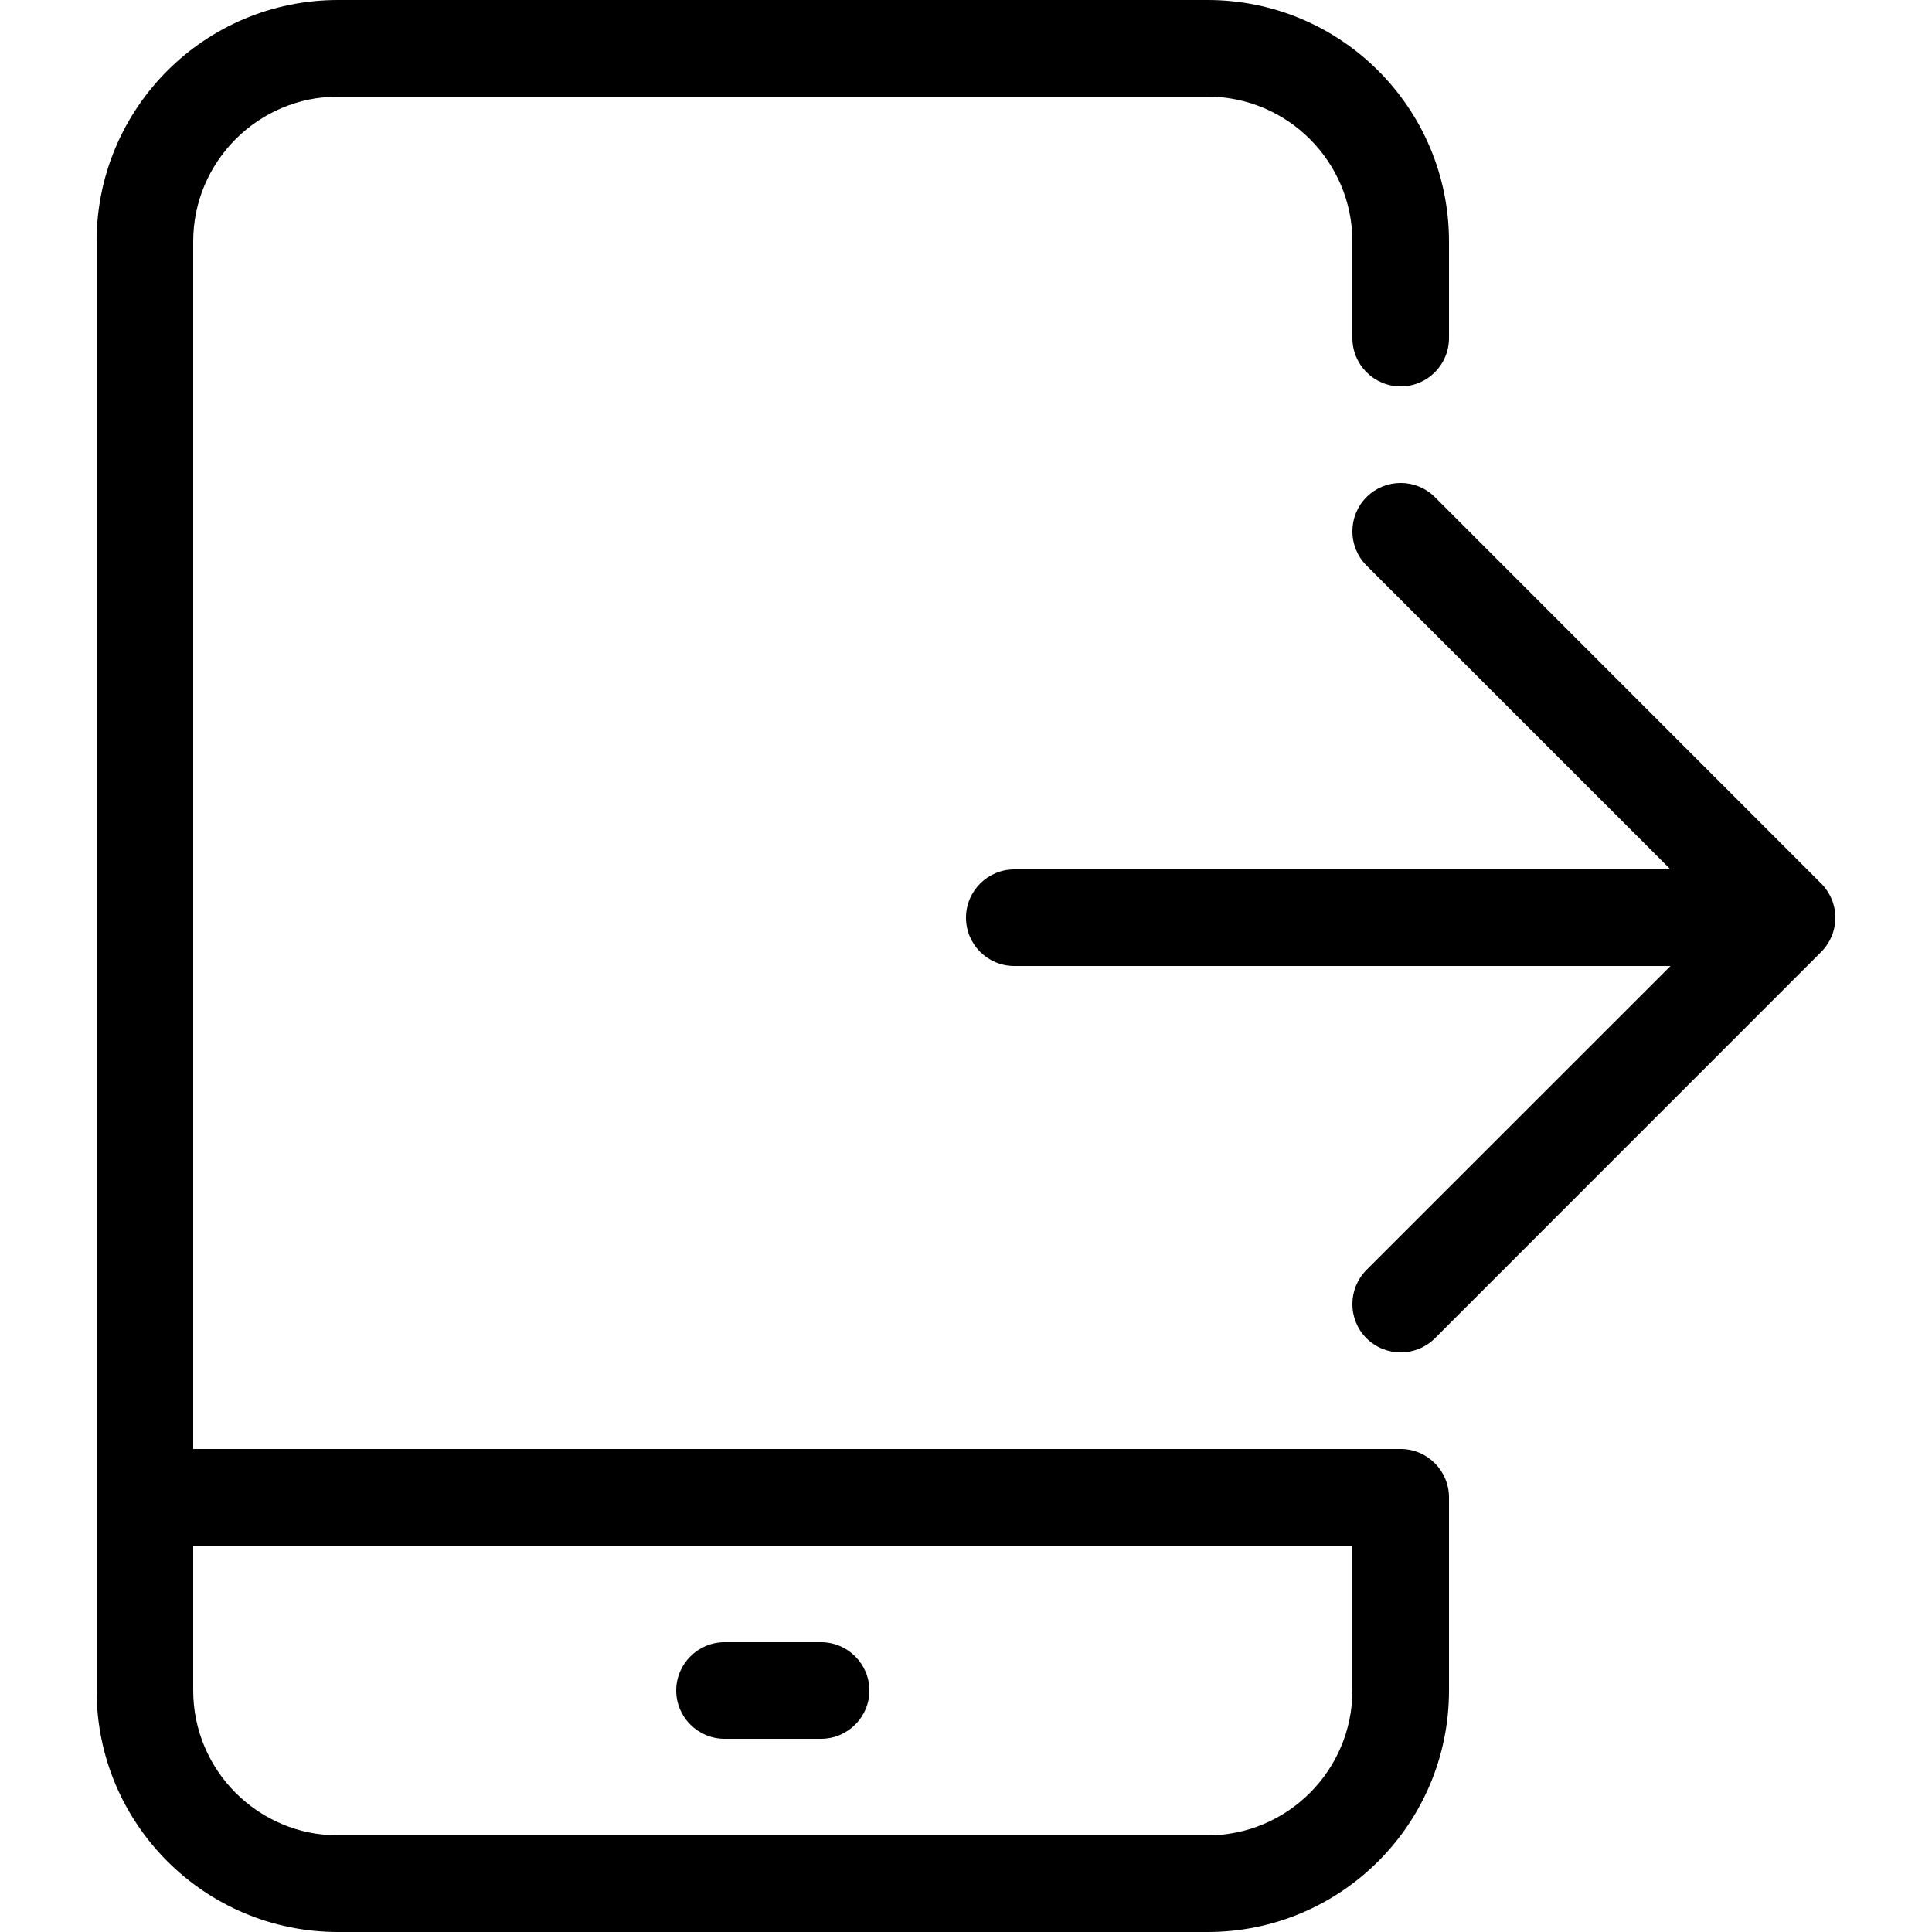
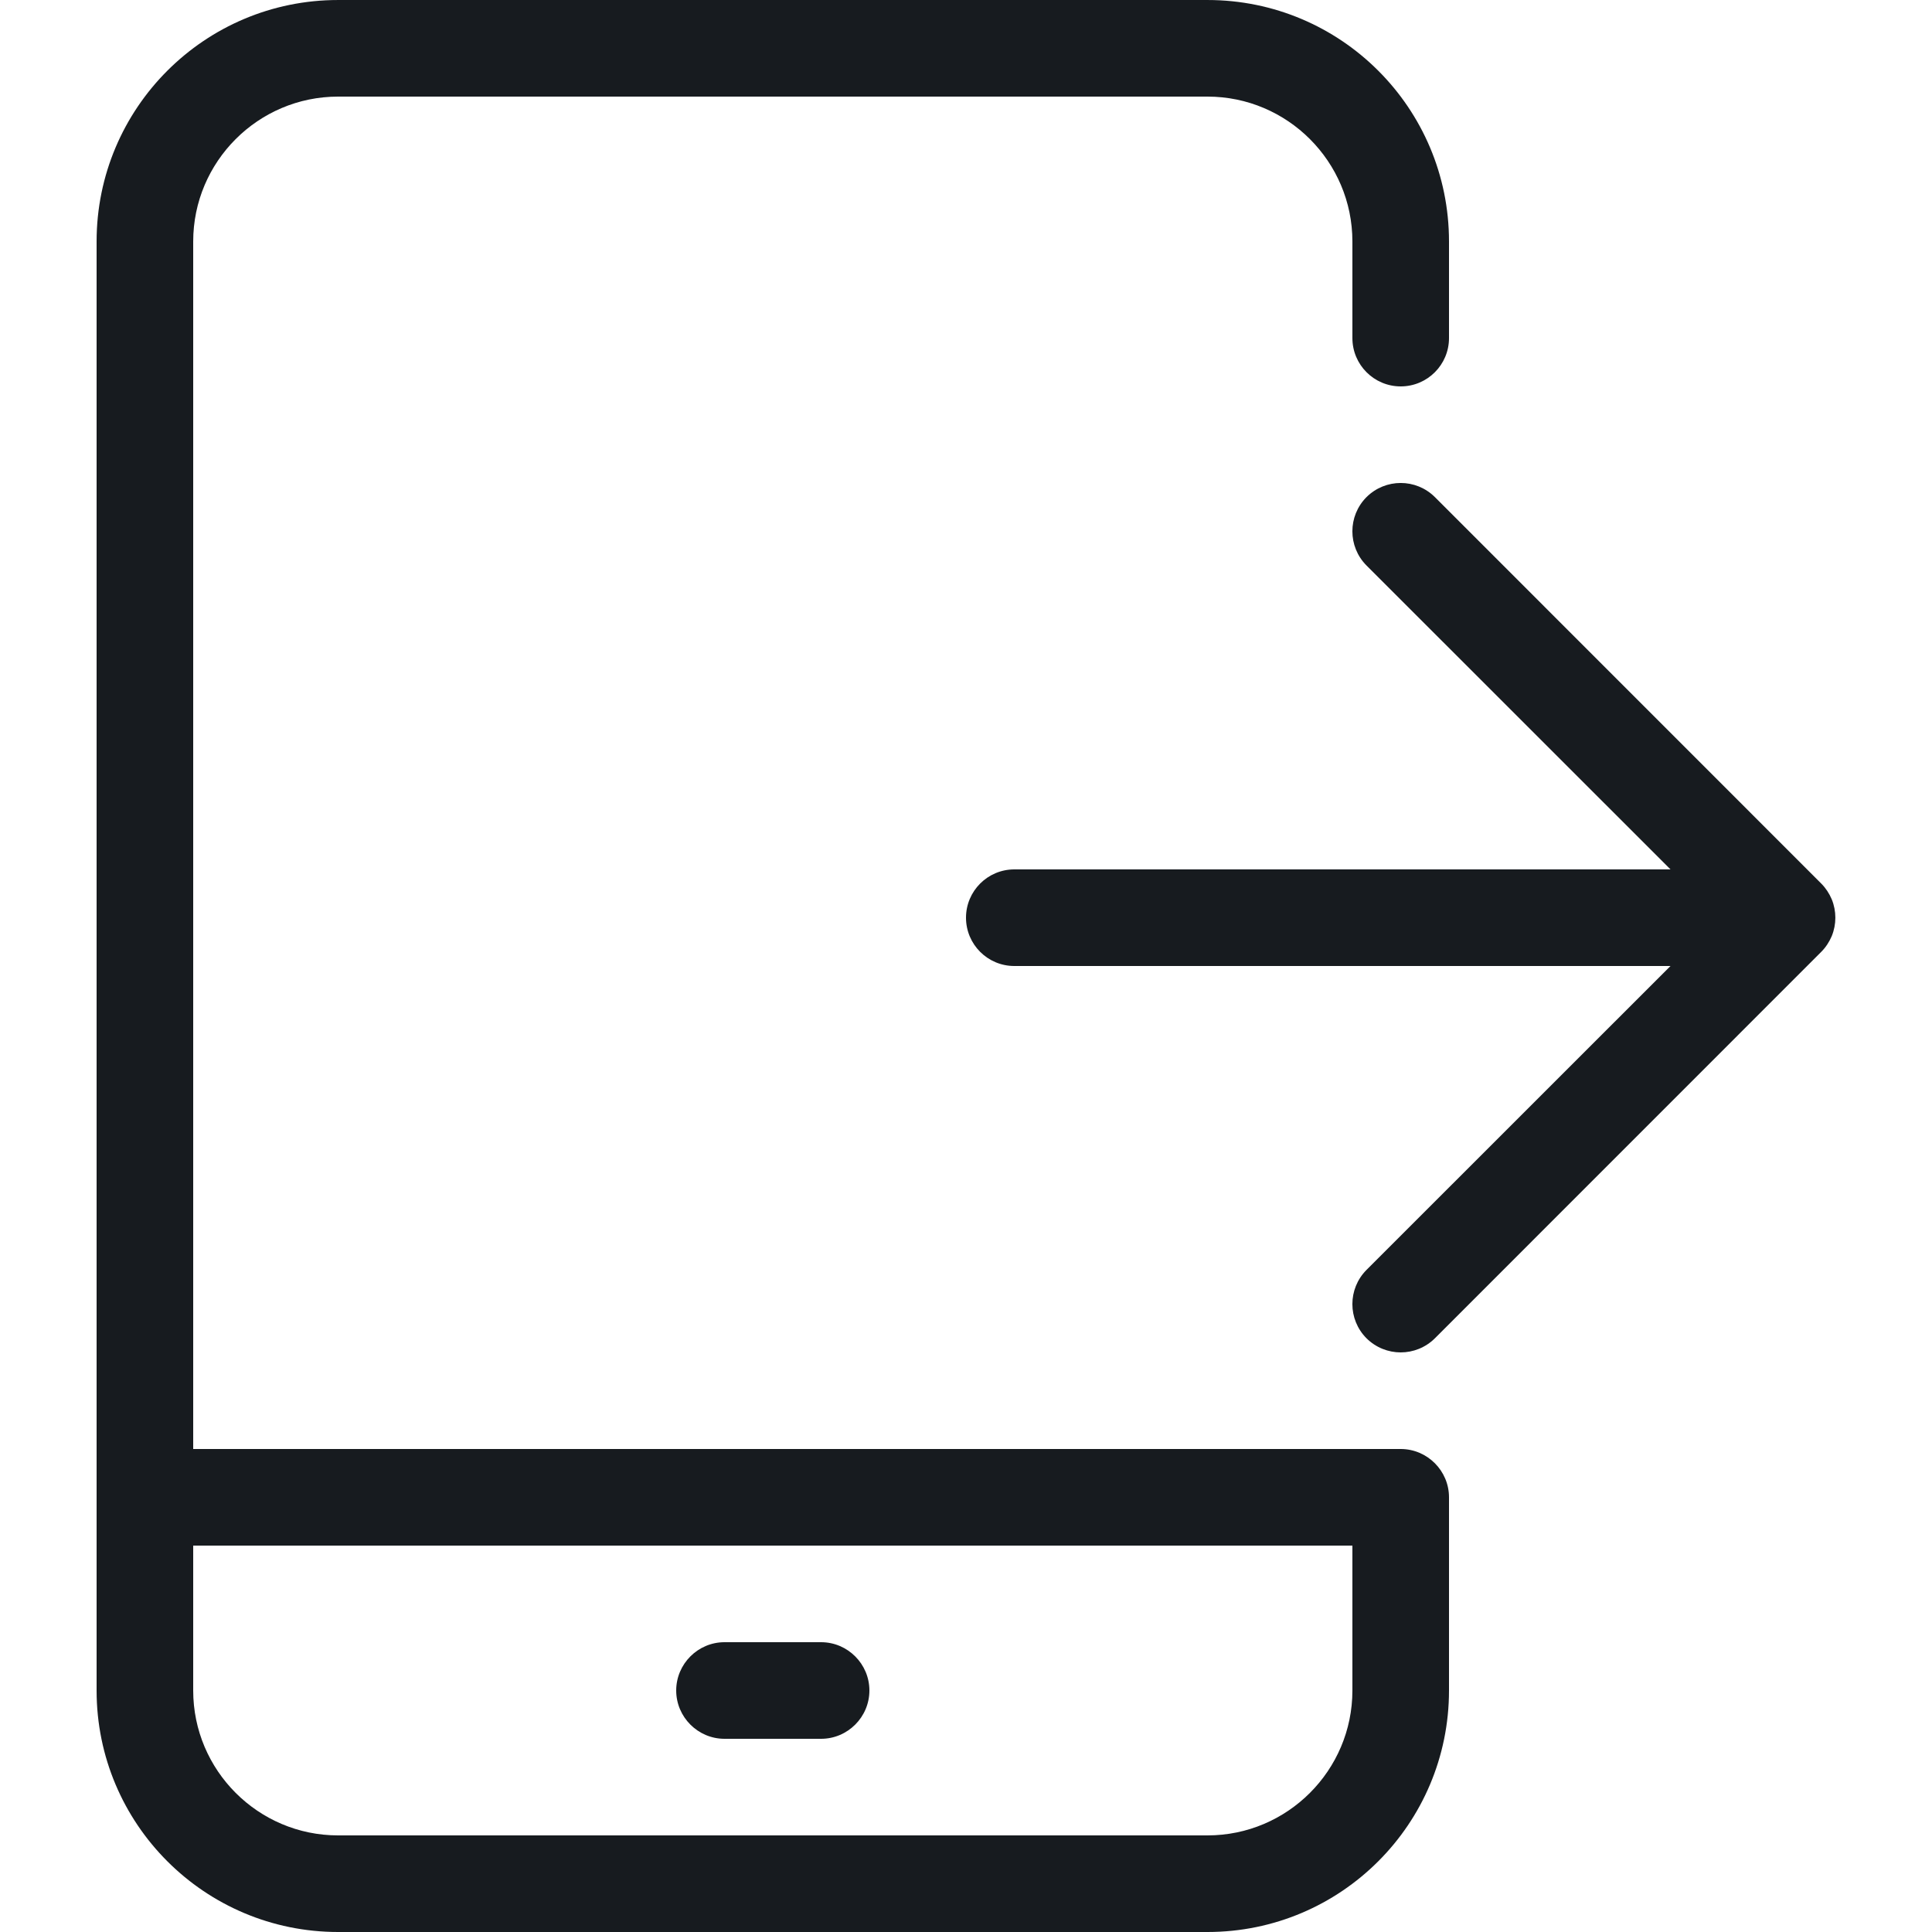
- <svg xmlns="http://www.w3.org/2000/svg" width="20" height="20" viewBox="0 0 20 20">
-   <path d="M14 16.5l0 1c0 .827-.673 1.5-1.5 1.5l-9 0c-.827 0-1.5-.673-1.5-1.5l0-1.5 12 0 0 .5zm.5-1.5c.275 0 .5.225.5.5l0 1 0 1c0 1.381-1.119 2.5-2.5 2.5l-9 0c-1.381 0-2.5-1.119-2.5-2.5l0-15c0-1.381 1.119-2.5 2.5-2.5l9 0c1.381 0 2.5 1.119 2.5 2.5l0 1c0 .276-.224.5-.5.5-.276 0-.5-.224-.5-.5l0-1c0-.827-.673-1.5-1.5-1.5l-9 0c-.827 0-1.5.673-1.5 1.5l0 12.5 12.5 0zm4.462-5.691c.05.122.05.26 0 .382-.026.061-.063.117-.109.163l-3.999 4c-.098.097-.226.146-.354.146-.128 0-.256-.049-.354-.146-.195-.196-.195-.512 0-.708l3.147-3.146-6.793 0c-.276 0-.5-.224-.5-.5 0-.276.224-.5.5-.5l6.793 0-3.147-3.146c-.195-.196-.195-.512 0-.708.196-.195.512-.195.708 0l3.999 4c.046.046.083.102.109.163zM7.5 18l1 0c.275 0 .5-.225.5-.5 0-.275-.225-.5-.5-.5l-1 0c-.275 0-.5.225-.5.5 0 .275.225.5.5.5z" fill="#000" fill-rule="evenodd" />
+ <svg xmlns="http://www.w3.org/2000/svg" width="20px" height="20px" viewBox="0 0 20 20" version="1.1">
+   <g id="meetings/move-call-out-iph_20" stroke="none" stroke-width="1" fill="none" fill-rule="evenodd">
+     <path d="M14.5,15 L2,15 L2,2.5 C2,1.673 2.673,1 3.5,1 L12.5,1 C13.327,1 14,1.673 14,2.5 L14,3.5 C14,3.776 14.224,4 14.5,4 C14.776,4 15,3.776 15,3.5 L15,2.5 C15,1.119 13.881,9.99999975e-05 12.5,9.99999975e-05 L3.5,9.99999975e-05 C2.119,9.99999975e-05 1,1.119 1,2.5 L1,17.5 C1,18.881 2.119,20 3.5,20 L12.5,20 C13.881,20 15,18.881 15,17.5 L15,16.5 L15,15.5 C15,15.225 14.775,15 14.5,15 L14.5,15 Z M14,16.5 L14,17.5 C14,18.327 13.327,19 12.5,19 L3.5,19 C2.673,19 2,18.327 2,17.5 L2,16 L14,16 L14,16.5 Z M7.5,18 L8.5,18 C8.775,18 9,17.775 9,17.5 C9,17.225 8.775,17 8.5,17 L7.5,17 C7.225,17 7,17.225 7,17.5 C7,17.775 7.225,18 7.5,18 M18.962,9.309 C18.936,9.248 18.899,9.192 18.853,9.146 L14.854,5.146 C14.658,4.951 14.342,4.951 14.146,5.146 C13.951,5.342 13.951,5.658 14.146,5.854 L17.293,9 L10.5,9 C10.224,9 10,9.224 10,9.5 C10,9.776 10.224,10 10.5,10 L17.293,10 L14.146,13.146 C13.951,13.342 13.951,13.658 14.146,13.854 C14.244,13.951 14.372,14 14.5,14 C14.628,14 14.756,13.951 14.854,13.854 L18.853,9.854 C18.899,9.808 18.936,9.752 18.962,9.691 C19.012,9.569 19.012,9.431 18.962,9.309" id="fill" fill="#171B1F" />
+   </g>
</svg>
